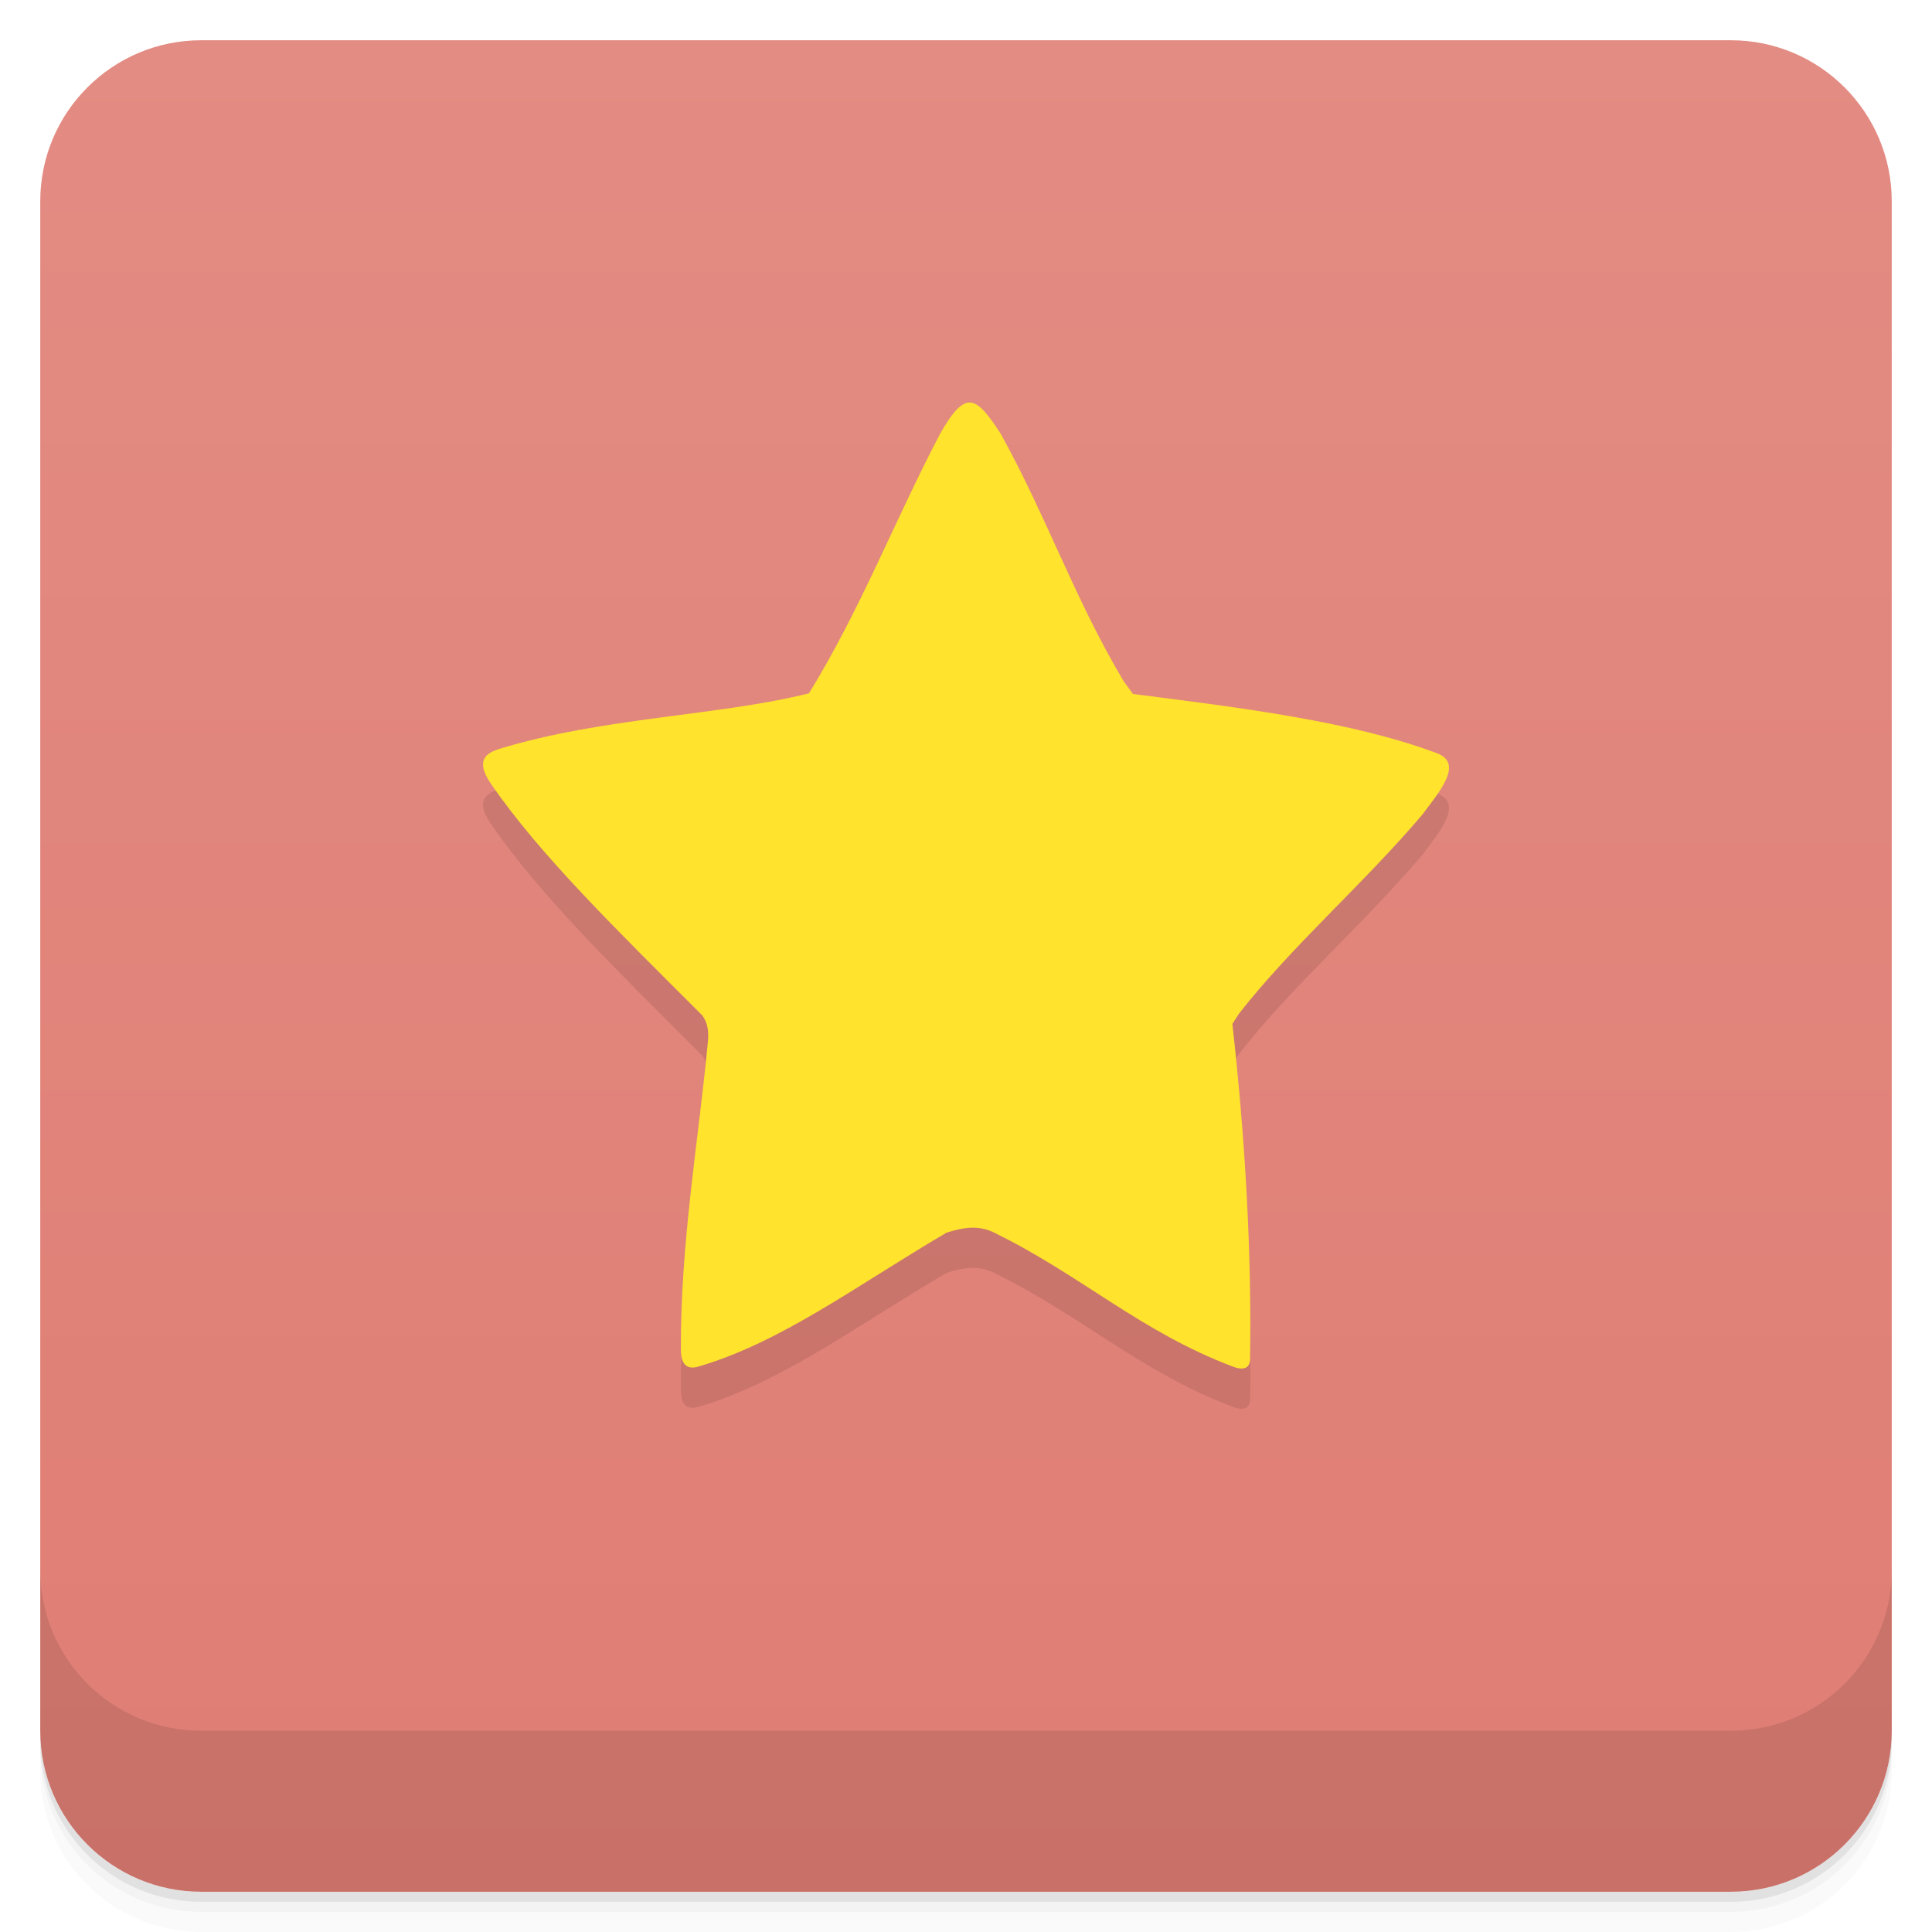
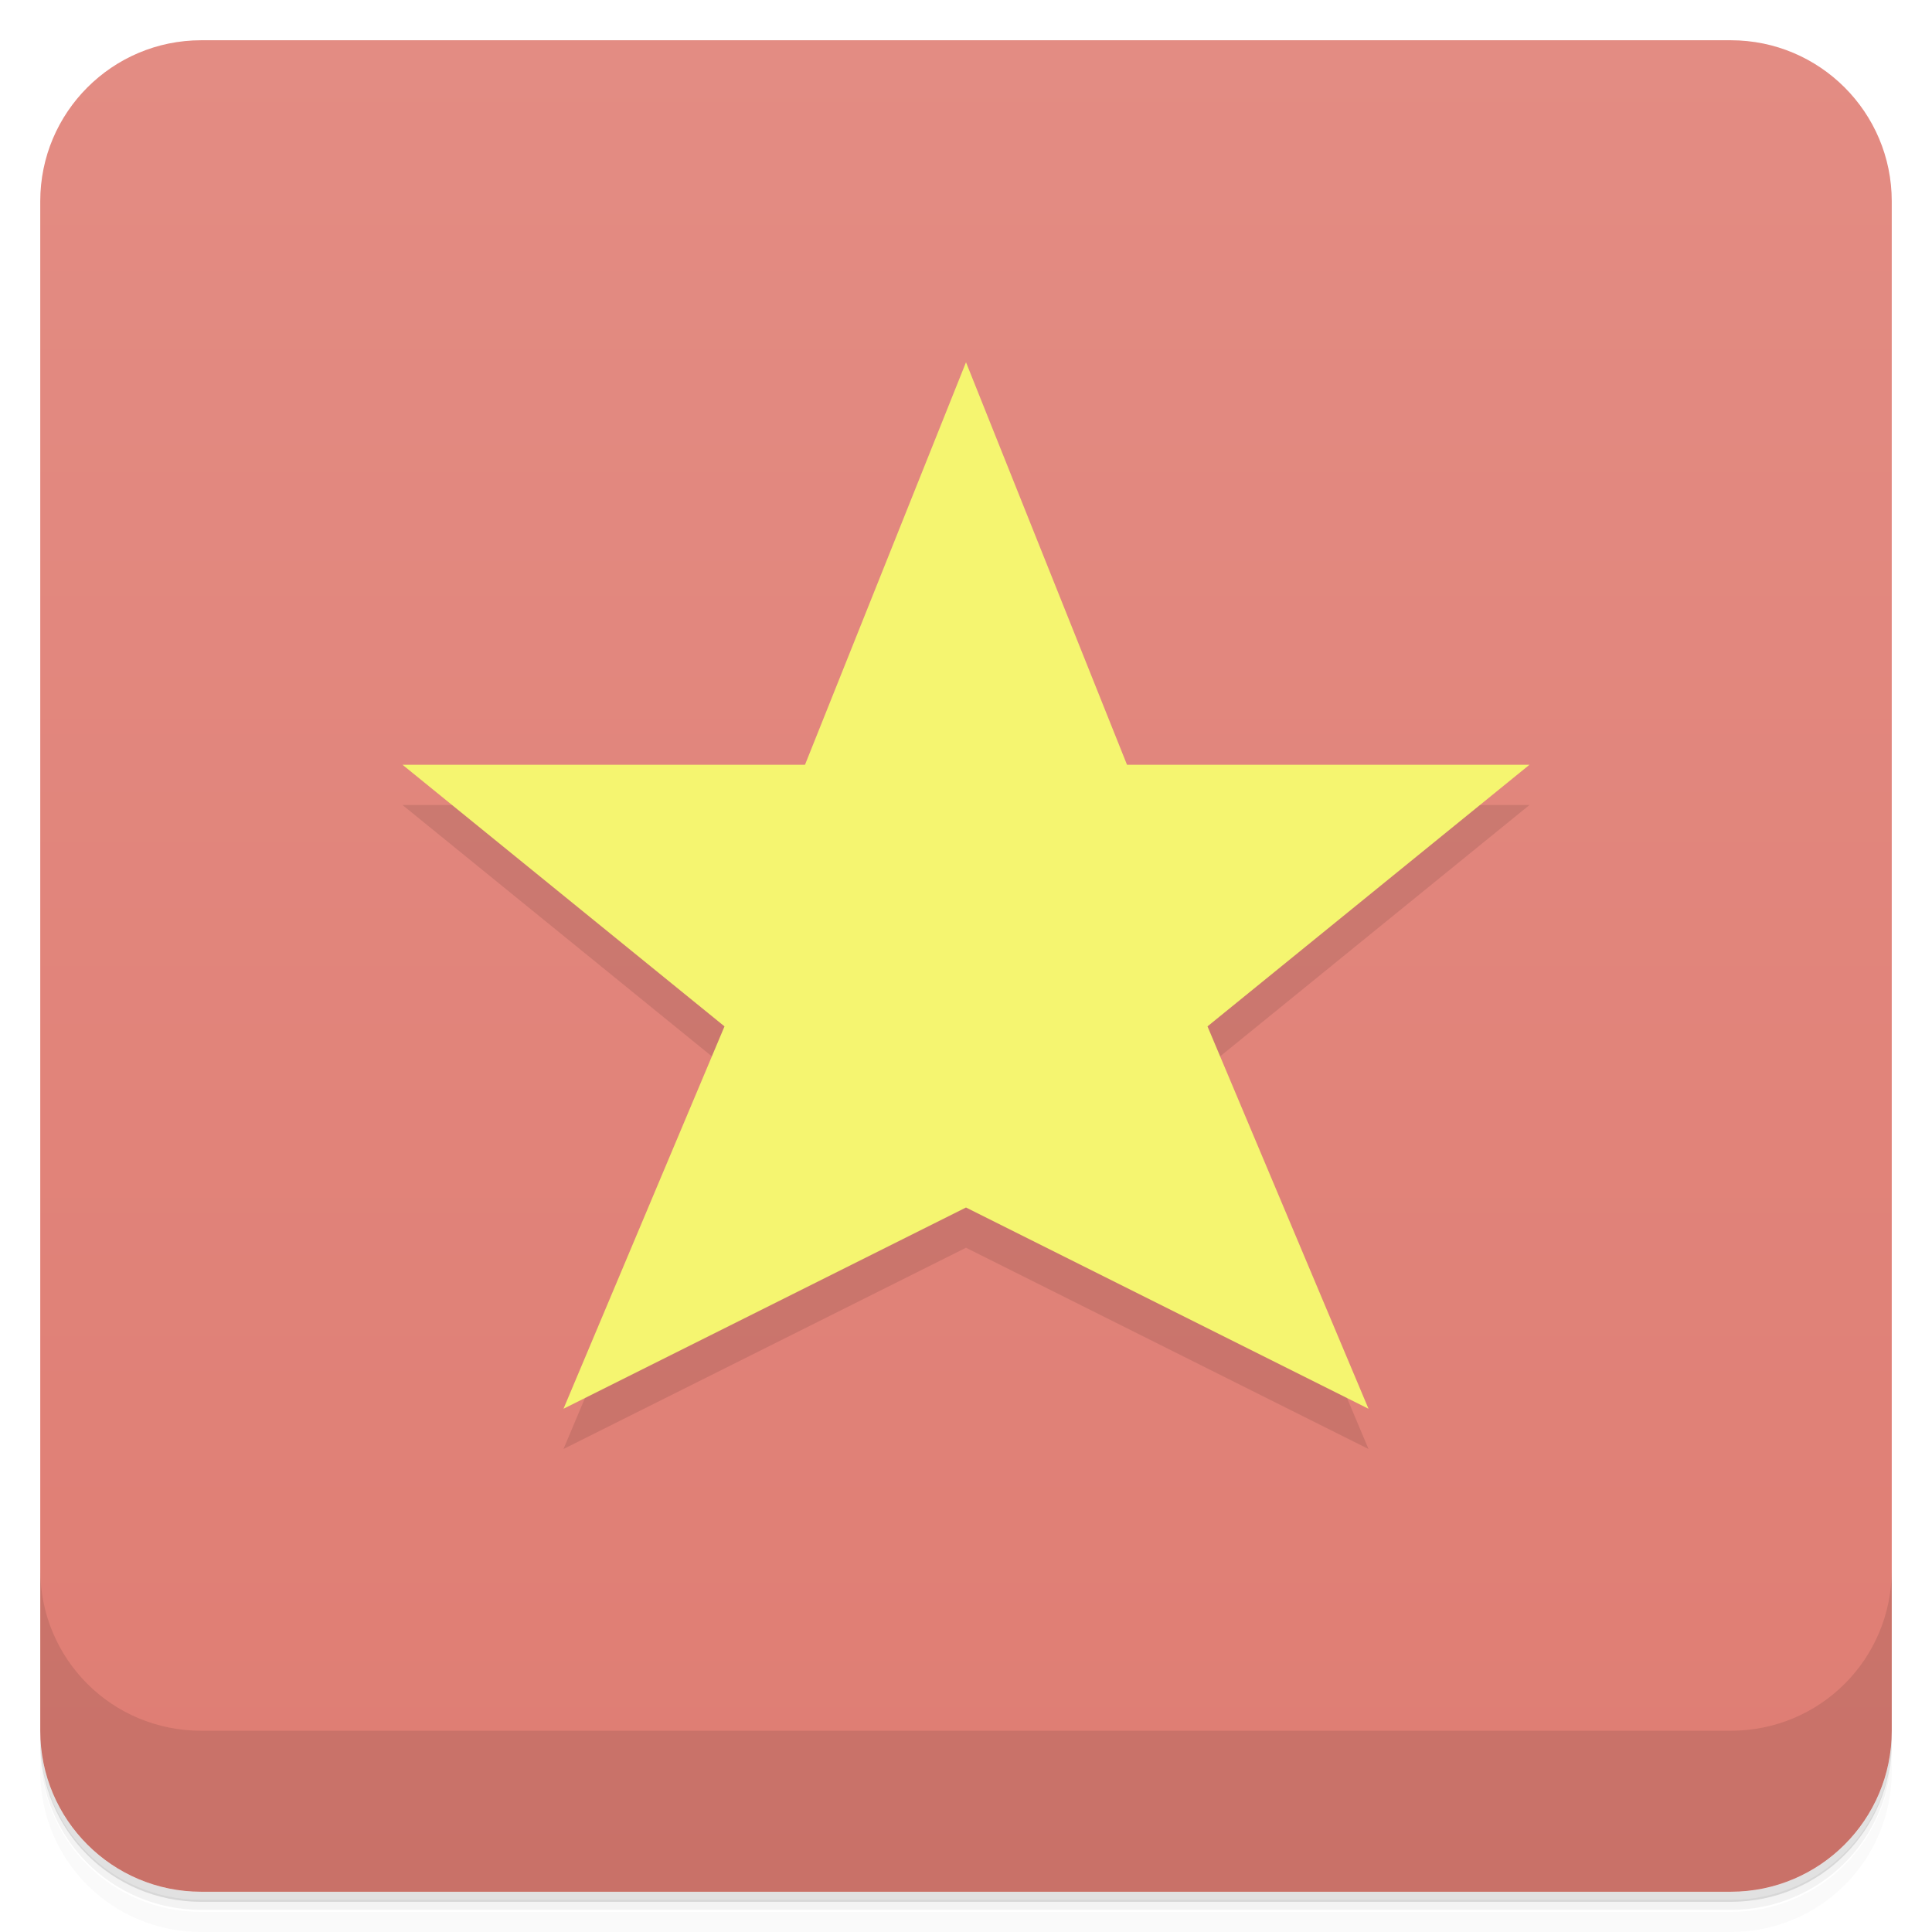
<svg xmlns="http://www.w3.org/2000/svg" version="1.1" viewBox="0 0 48 48">
  <defs>
    <linearGradient id="bg" x2="0" y1="1" y2="47" gradientUnits="userSpaceOnUse">
      <stop style="stop-color:#e38c83" offset="0" />
      <stop style="stop-color:#df7d73" offset="1" />
    </linearGradient>
  </defs>
-   <path d="m1 43v0.25c0 2.216 1.784 4 4 4h38c2.216 0 4-1.784 4-4v-0.25c0 2.216-1.784 4-4 4h-38c-2.216 0-4-1.784-4-4zm0 0.5v0.5c0 2.216 1.784 4 4 4h38c2.216 0 4-1.784 4-4v-0.5c0 2.216-1.784 4-4 4h-38c-2.216 0-4-1.784-4-4z" style="opacity:.02" />
-   <path d="m1 43.25v0.25c0 2.216 1.784 4 4 4h38c2.216 0 4-1.784 4-4v-0.25c0 2.216-1.784 4-4 4h-38c-2.216 0-4-1.784-4-4z" style="opacity:.05" />
-   <path d="m1 43v0.25c0 2.216 1.784 4 4 4h38c2.216 0 4-1.784 4-4v-0.25c0 2.216-1.784 4-4 4h-38c-2.216 0-4-1.784-4-4z" style="opacity:.1" />
+   <path d="m1 43v0.25c0 2.22 1.78 4 4 4h38c2.22 0 4-1.78 4-4v-0.25c0 2.22-1.78 4-4 4h-38c-2.22 0-4-1.78-4-4zm0 0.5v0.5c0 2.22 1.78 4 4 4h38c2.22 0 4-1.78 4-4v-0.5c0 2.22-1.78 4-4 4h-38c-2.22 0-4-1.78-4-4z" style="opacity:.02" />
+   <path d="m1 43.2v0.25c0 2.22 1.78 4 4 4h38c2.22 0 4-1.78 4-4v-0.25c0 2.22-1.78 4-4 4h-38c-2.22 0-4-1.78-4-4z" style="opacity:.05" />
+   <path d="m1 43v0.25c0 2.22 1.78 4 4 4h38c2.22 0 4-1.78 4-4v-0.25c0 2.22-1.78 4-4 4h-38c-2.22 0-4-1.78-4-4z" style="opacity:.1" />
  <rect x="1" y="1" width="46" height="46" rx="4" style="fill:url(#bg)" />
-   <path d="m1 39v4c0 2.216 1.784 4 4 4h38c2.216 0 4-1.784 4-4v-4c0 2.216-1.784 4-4 4h-38c-2.216 0-4-1.784-4-4z" style="opacity:.1" />
-   <path d="m24.129 11.003c-0.223-0.03-0.453 0.206-0.785 0.794l-0.006 0.009v0.006c-1.118 2.138-1.957 4.328-3.239 6.413-2.247 0.564-5.113 0.59-7.708 1.385-0.289 0.097-0.602 0.266-0.198 0.856 1.213 1.771 3.135 3.642 5.26 5.766 0.113 0.166 0.169 0.359 0.13 0.692-0.219 2.336-0.681 4.959-0.666 7.602-0.001 0.214 0.041 0.569 0.483 0.412 2.054-0.615 3.914-2.021 6.117-3.313 0.453-0.146 0.843-0.192 1.242 0.03 2.115 1.042 3.597 2.439 5.861 3.294 0.171 0.07 0.428 0.113 0.438-0.175 0.041-2.657-0.119-5.475-0.44-8.335l0.166-0.257c1.314-1.684 3.108-3.232 4.586-4.981v-0.006c0.41-0.544 0.993-1.233 0.33-1.482-2.089-0.783-4.837-1.128-7.553-1.471l-0.232-0.321c-1.214-2.035-1.902-4.061-3.035-6.113l0.002-0.002c-0.312-0.478-0.53-0.773-0.753-0.802z" style="opacity:.1;stroke-width:1.097" />
-   <path d="m24.129 10.003c-0.223-0.03-0.453 0.206-0.785 0.794l-0.006 0.009v0.006c-1.118 2.138-1.957 4.328-3.239 6.413-2.247 0.564-5.113 0.59-7.708 1.385-0.289 0.097-0.602 0.266-0.198 0.856 1.213 1.771 3.135 3.642 5.26 5.766 0.113 0.166 0.169 0.359 0.13 0.692-0.219 2.336-0.681 4.959-0.666 7.602-0.001 0.214 0.041 0.569 0.483 0.412 2.054-0.615 3.914-2.021 6.117-3.313 0.453-0.146 0.843-0.192 1.242 0.03 2.115 1.042 3.597 2.439 5.861 3.294 0.171 0.07 0.428 0.113 0.438-0.175 0.041-2.657-0.119-5.475-0.44-8.335l0.166-0.257c1.314-1.684 3.108-3.232 4.586-4.981v-0.006c0.41-0.544 0.993-1.233 0.33-1.482-2.089-0.783-4.837-1.128-7.553-1.471l-0.232-0.321c-1.214-2.035-1.902-4.061-3.035-6.113l0.002-0.002c-0.312-0.478-0.53-0.773-0.753-0.802z" style="fill:#ffe32d;stroke-width:1.097" />
+   <path d="m1 39v4c0 2.22 1.78 4 4 4h38c2.22 0 4-1.78 4-4v-4c0 2.22-1.78 4-4 4h-38c-2.22 0-4-1.78-4-4z" style="opacity:.1" />
+   <path d="m24 10 4 10h10l-8 6.5 4 9.5-10-5-10 5 4-9.5-8-6.5h10z" style="opacity:.1" />
+   <path d="m24 9 4 10h10l-8 6.5 4 9.5-10-5-10 5 4-9.5-8-6.5h10z" style="fill:#f5f570" />
</svg>
